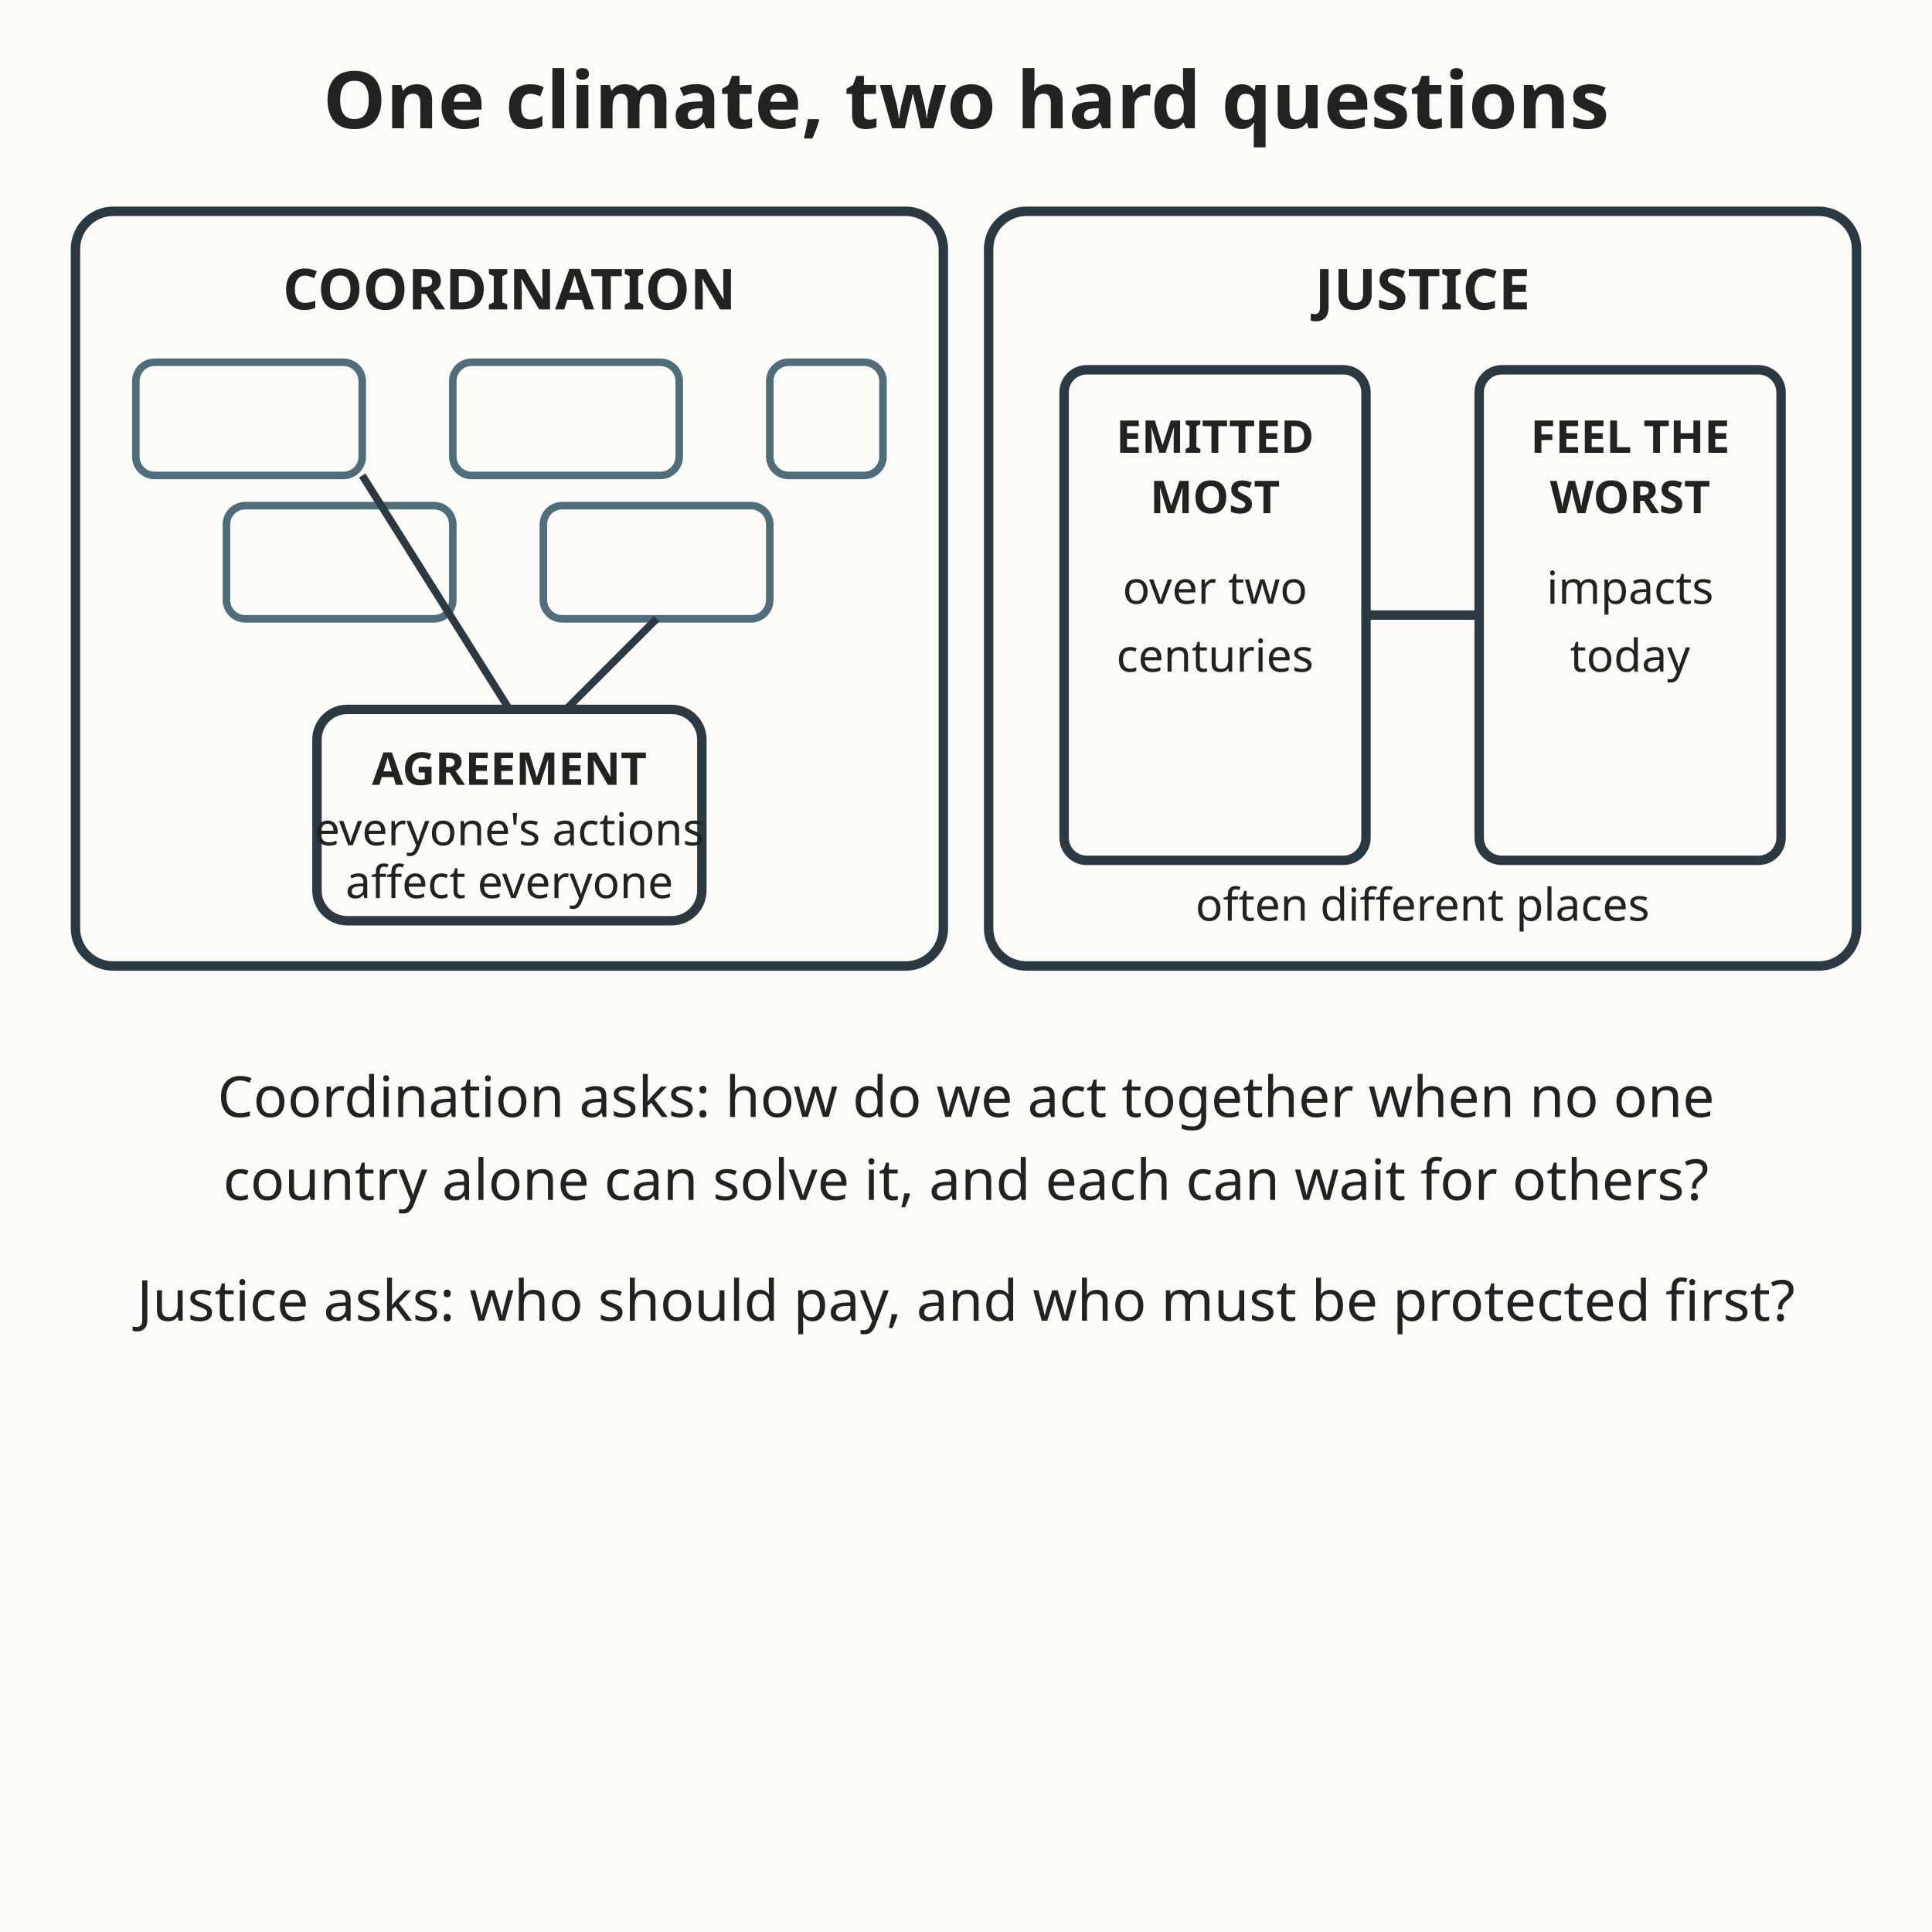
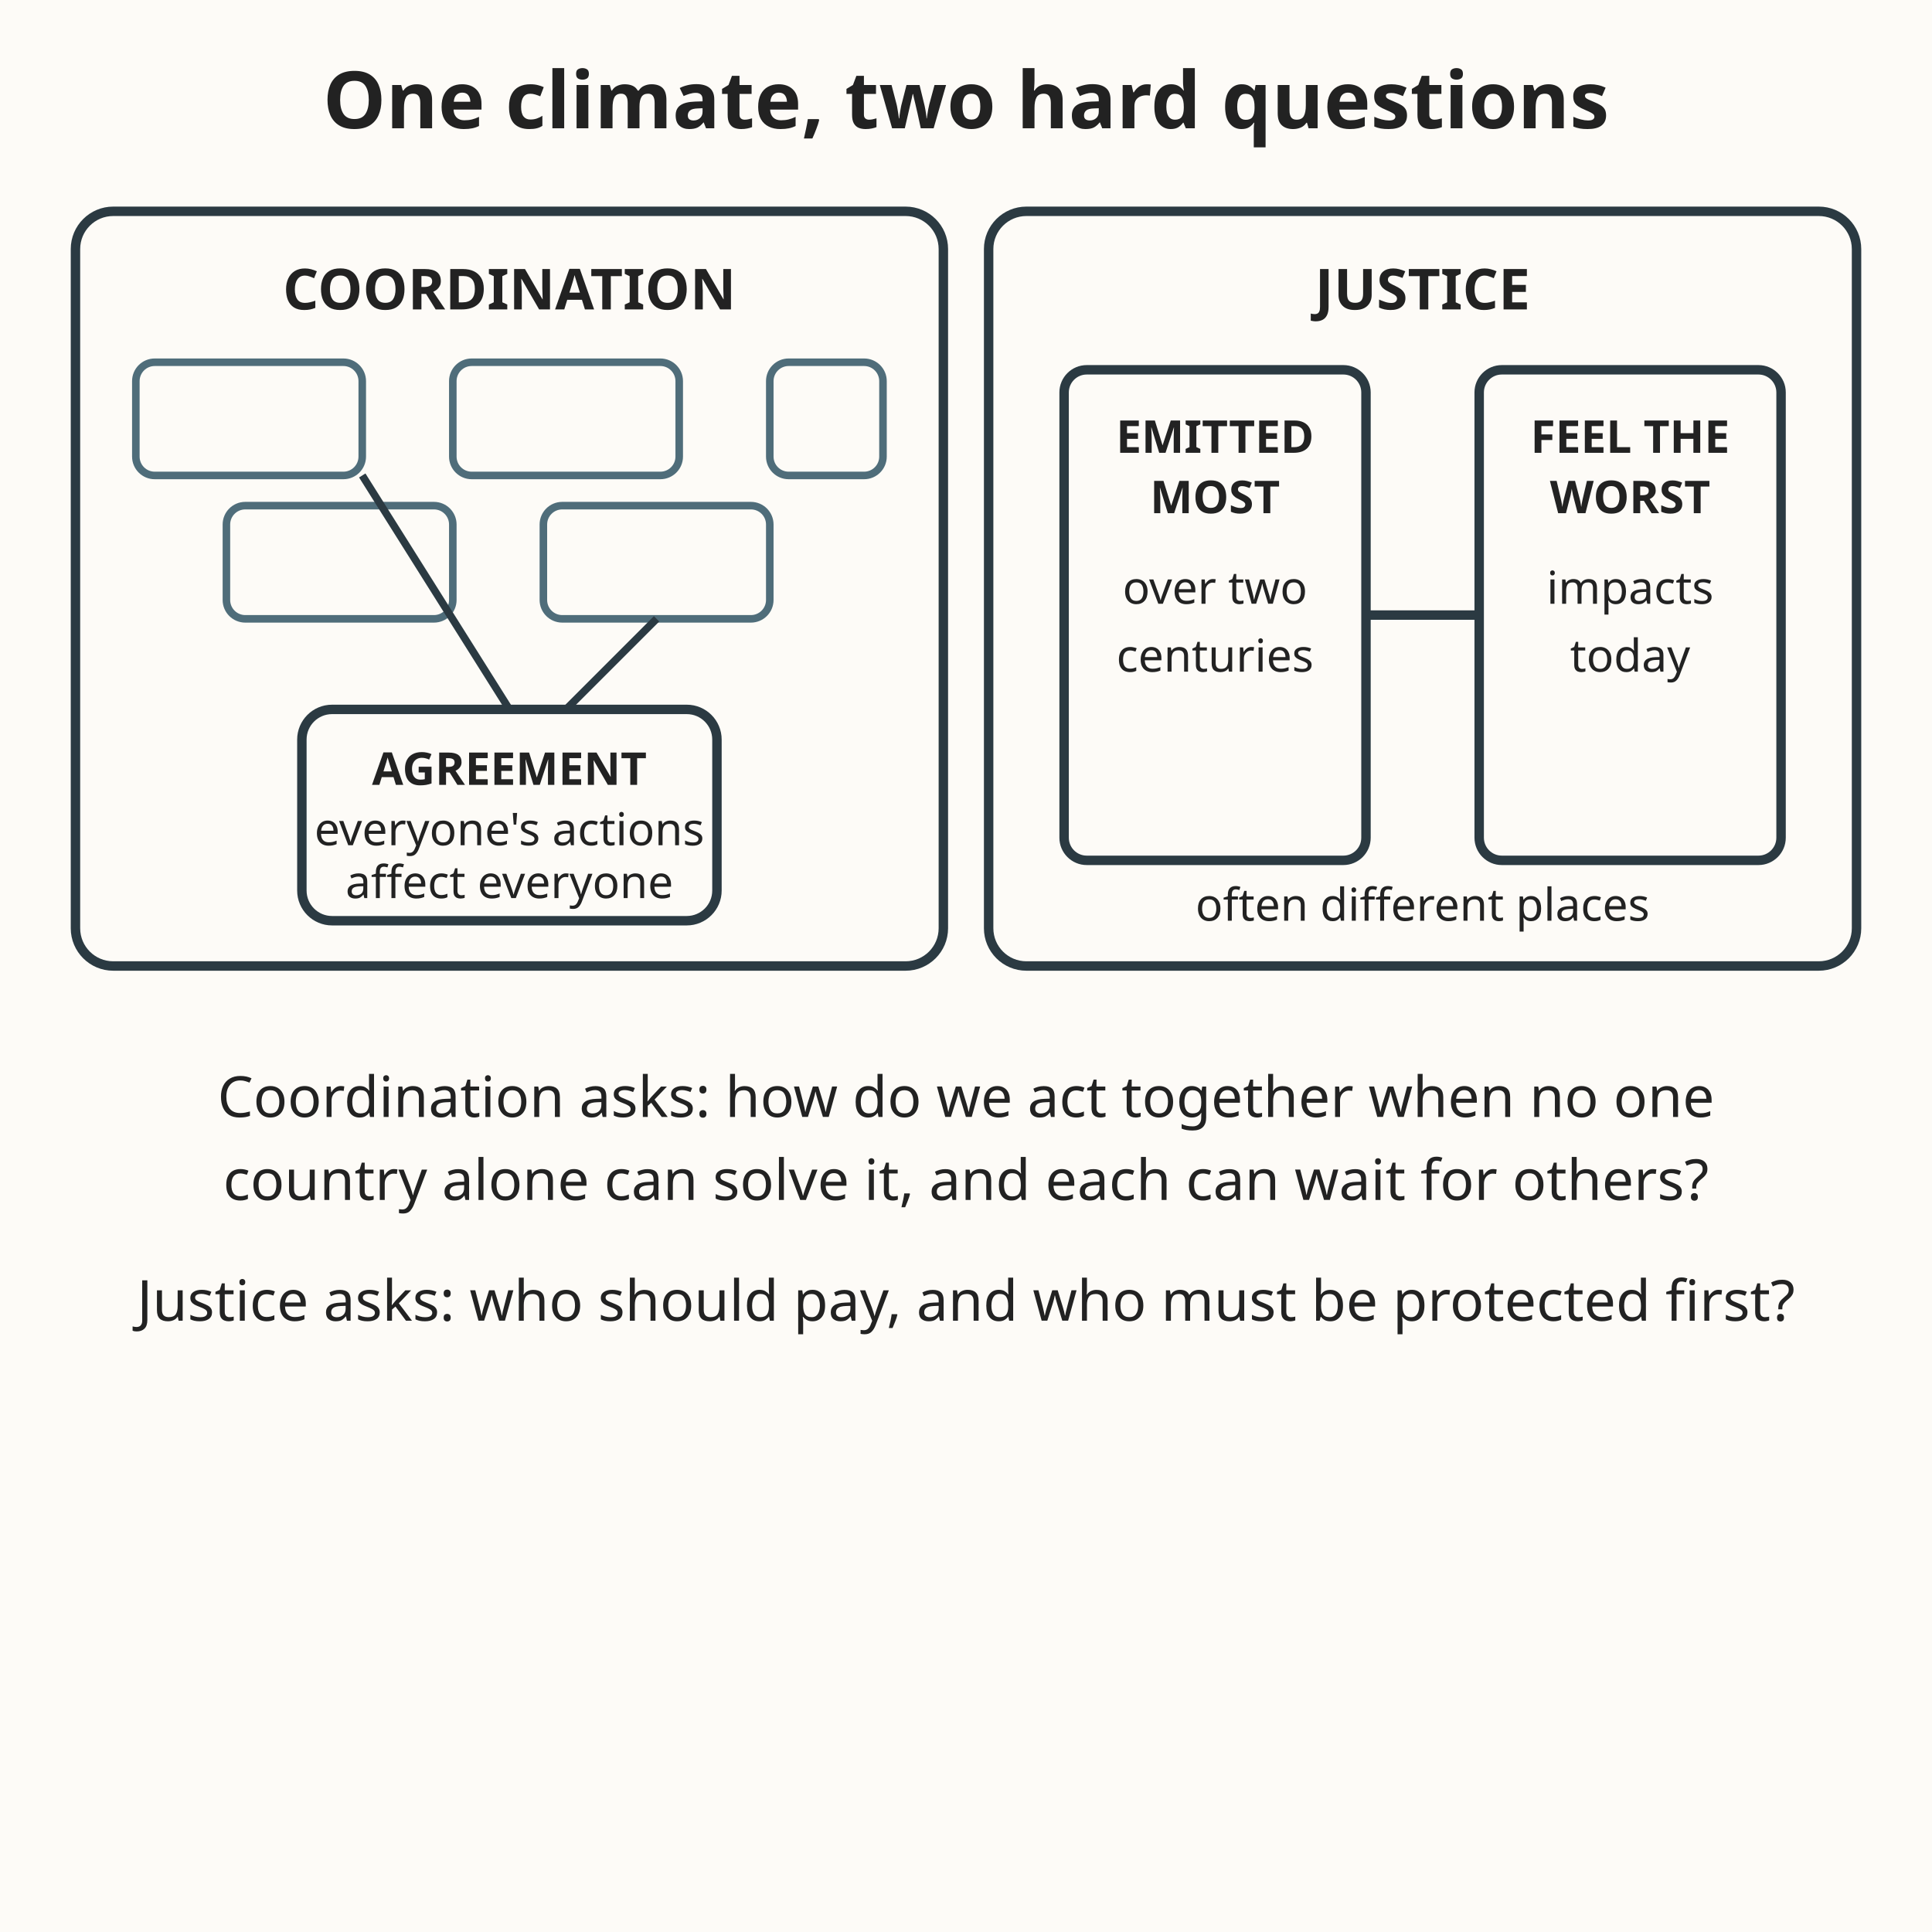
<svg xmlns="http://www.w3.org/2000/svg" viewBox="0 0 512 512" role="img" aria-labelledby="t d">
  <rect width="512" height="512" fill="#fdfbf7" />
  <text x="256" y="34" text-anchor="middle" font-family="sans-serif" font-size="21" font-weight="bold" fill="#222222">One climate, two hard questions</text>
  <rect x="20" y="56" width="230" height="200" rx="10" fill="#fdfbf7" stroke="#2b3a42" stroke-width="2.5" />
  <text x="135" y="82" text-anchor="middle" font-family="sans-serif" font-size="15" font-weight="bold" fill="#222222">COORDINATION</text>
  <rect x="36" y="96" width="60" height="30" rx="5" fill="#fdfbf7" stroke="#4f6d7a" stroke-width="2" />
  <rect x="120" y="96" width="60" height="30" rx="5" fill="#fdfbf7" stroke="#4f6d7a" stroke-width="2" />
  <rect x="204" y="96" width="30" height="30" rx="5" fill="#fdfbf7" stroke="#4f6d7a" stroke-width="2" />
  <rect x="60" y="134" width="60" height="30" rx="5" fill="#fdfbf7" stroke="#4f6d7a" stroke-width="2" />
  <rect x="144" y="134" width="60" height="30" rx="5" fill="#fdfbf7" stroke="#4f6d7a" stroke-width="2" />
  <line x1="96" y1="126" x2="135" y2="188" stroke="#2b3a42" stroke-width="2" />
  <line x1="174" y1="164" x2="150" y2="188" stroke="#2b3a42" stroke-width="2" />
-   <rect x="84" y="188" width="102" height="56" rx="8" fill="#fdfbf7" stroke="#2b3a42" stroke-width="2.5" />
+   <rect x="80" y="188" width="110" height="56" rx="8" fill="#fdfbf7" stroke="#2b3a42" stroke-width="2.5" />
  <text x="135" y="208" text-anchor="middle" font-family="sans-serif" font-size="12" font-weight="bold" fill="#222222">AGREEMENT</text>
  <text x="135" y="224" text-anchor="middle" font-family="sans-serif" font-size="12" fill="#222222">everyone's actions</text>
  <text x="135" y="238" text-anchor="middle" font-family="sans-serif" font-size="12" fill="#222222">affect everyone</text>
  <rect x="262" y="56" width="230" height="200" rx="10" fill="#fdfbf7" stroke="#2b3a42" stroke-width="2.5" />
  <text x="377" y="82" text-anchor="middle" font-family="sans-serif" font-size="15" font-weight="bold" fill="#222222">JUSTICE</text>
  <rect x="282" y="98" width="80" height="130" rx="6" fill="#fdfbf7" stroke="#2b3a42" stroke-width="2.5" />
  <text x="322" y="120" text-anchor="middle" font-family="sans-serif" font-size="12" font-weight="bold" fill="#222222">EMITTED</text>
  <text x="322" y="136" text-anchor="middle" font-family="sans-serif" font-size="12" font-weight="bold" fill="#222222">MOST</text>
  <text x="322" y="160" text-anchor="middle" font-family="sans-serif" font-size="12" fill="#222222">over two</text>
  <text x="322" y="178" text-anchor="middle" font-family="sans-serif" font-size="12" fill="#222222">centuries</text>
  <rect x="392" y="98" width="80" height="130" rx="6" fill="#fdfbf7" stroke="#2b3a42" stroke-width="2.5" />
  <text x="432" y="120" text-anchor="middle" font-family="sans-serif" font-size="12" font-weight="bold" fill="#222222">FEEL THE</text>
  <text x="432" y="136" text-anchor="middle" font-family="sans-serif" font-size="12" font-weight="bold" fill="#222222">WORST</text>
  <text x="432" y="160" text-anchor="middle" font-family="sans-serif" font-size="12" fill="#222222">impacts</text>
  <text x="432" y="178" text-anchor="middle" font-family="sans-serif" font-size="12" fill="#222222">today</text>
  <line x1="362" y1="163" x2="392" y2="163" stroke="#2b3a42" stroke-width="2.5" />
  <text x="377" y="244" text-anchor="middle" font-family="sans-serif" font-size="12" fill="#222222">often different places</text>
  <text x="256" y="296" text-anchor="middle" font-family="sans-serif" font-size="15" fill="#222222">Coordination asks: how do we act together when no one</text>
  <text x="256" y="318" text-anchor="middle" font-family="sans-serif" font-size="15" fill="#222222">country alone can solve it, and each can wait for others?</text>
  <text x="256" y="350" text-anchor="middle" font-family="sans-serif" font-size="15" fill="#222222">Justice asks: who should pay, and who must be protected first?</text>
</svg>
